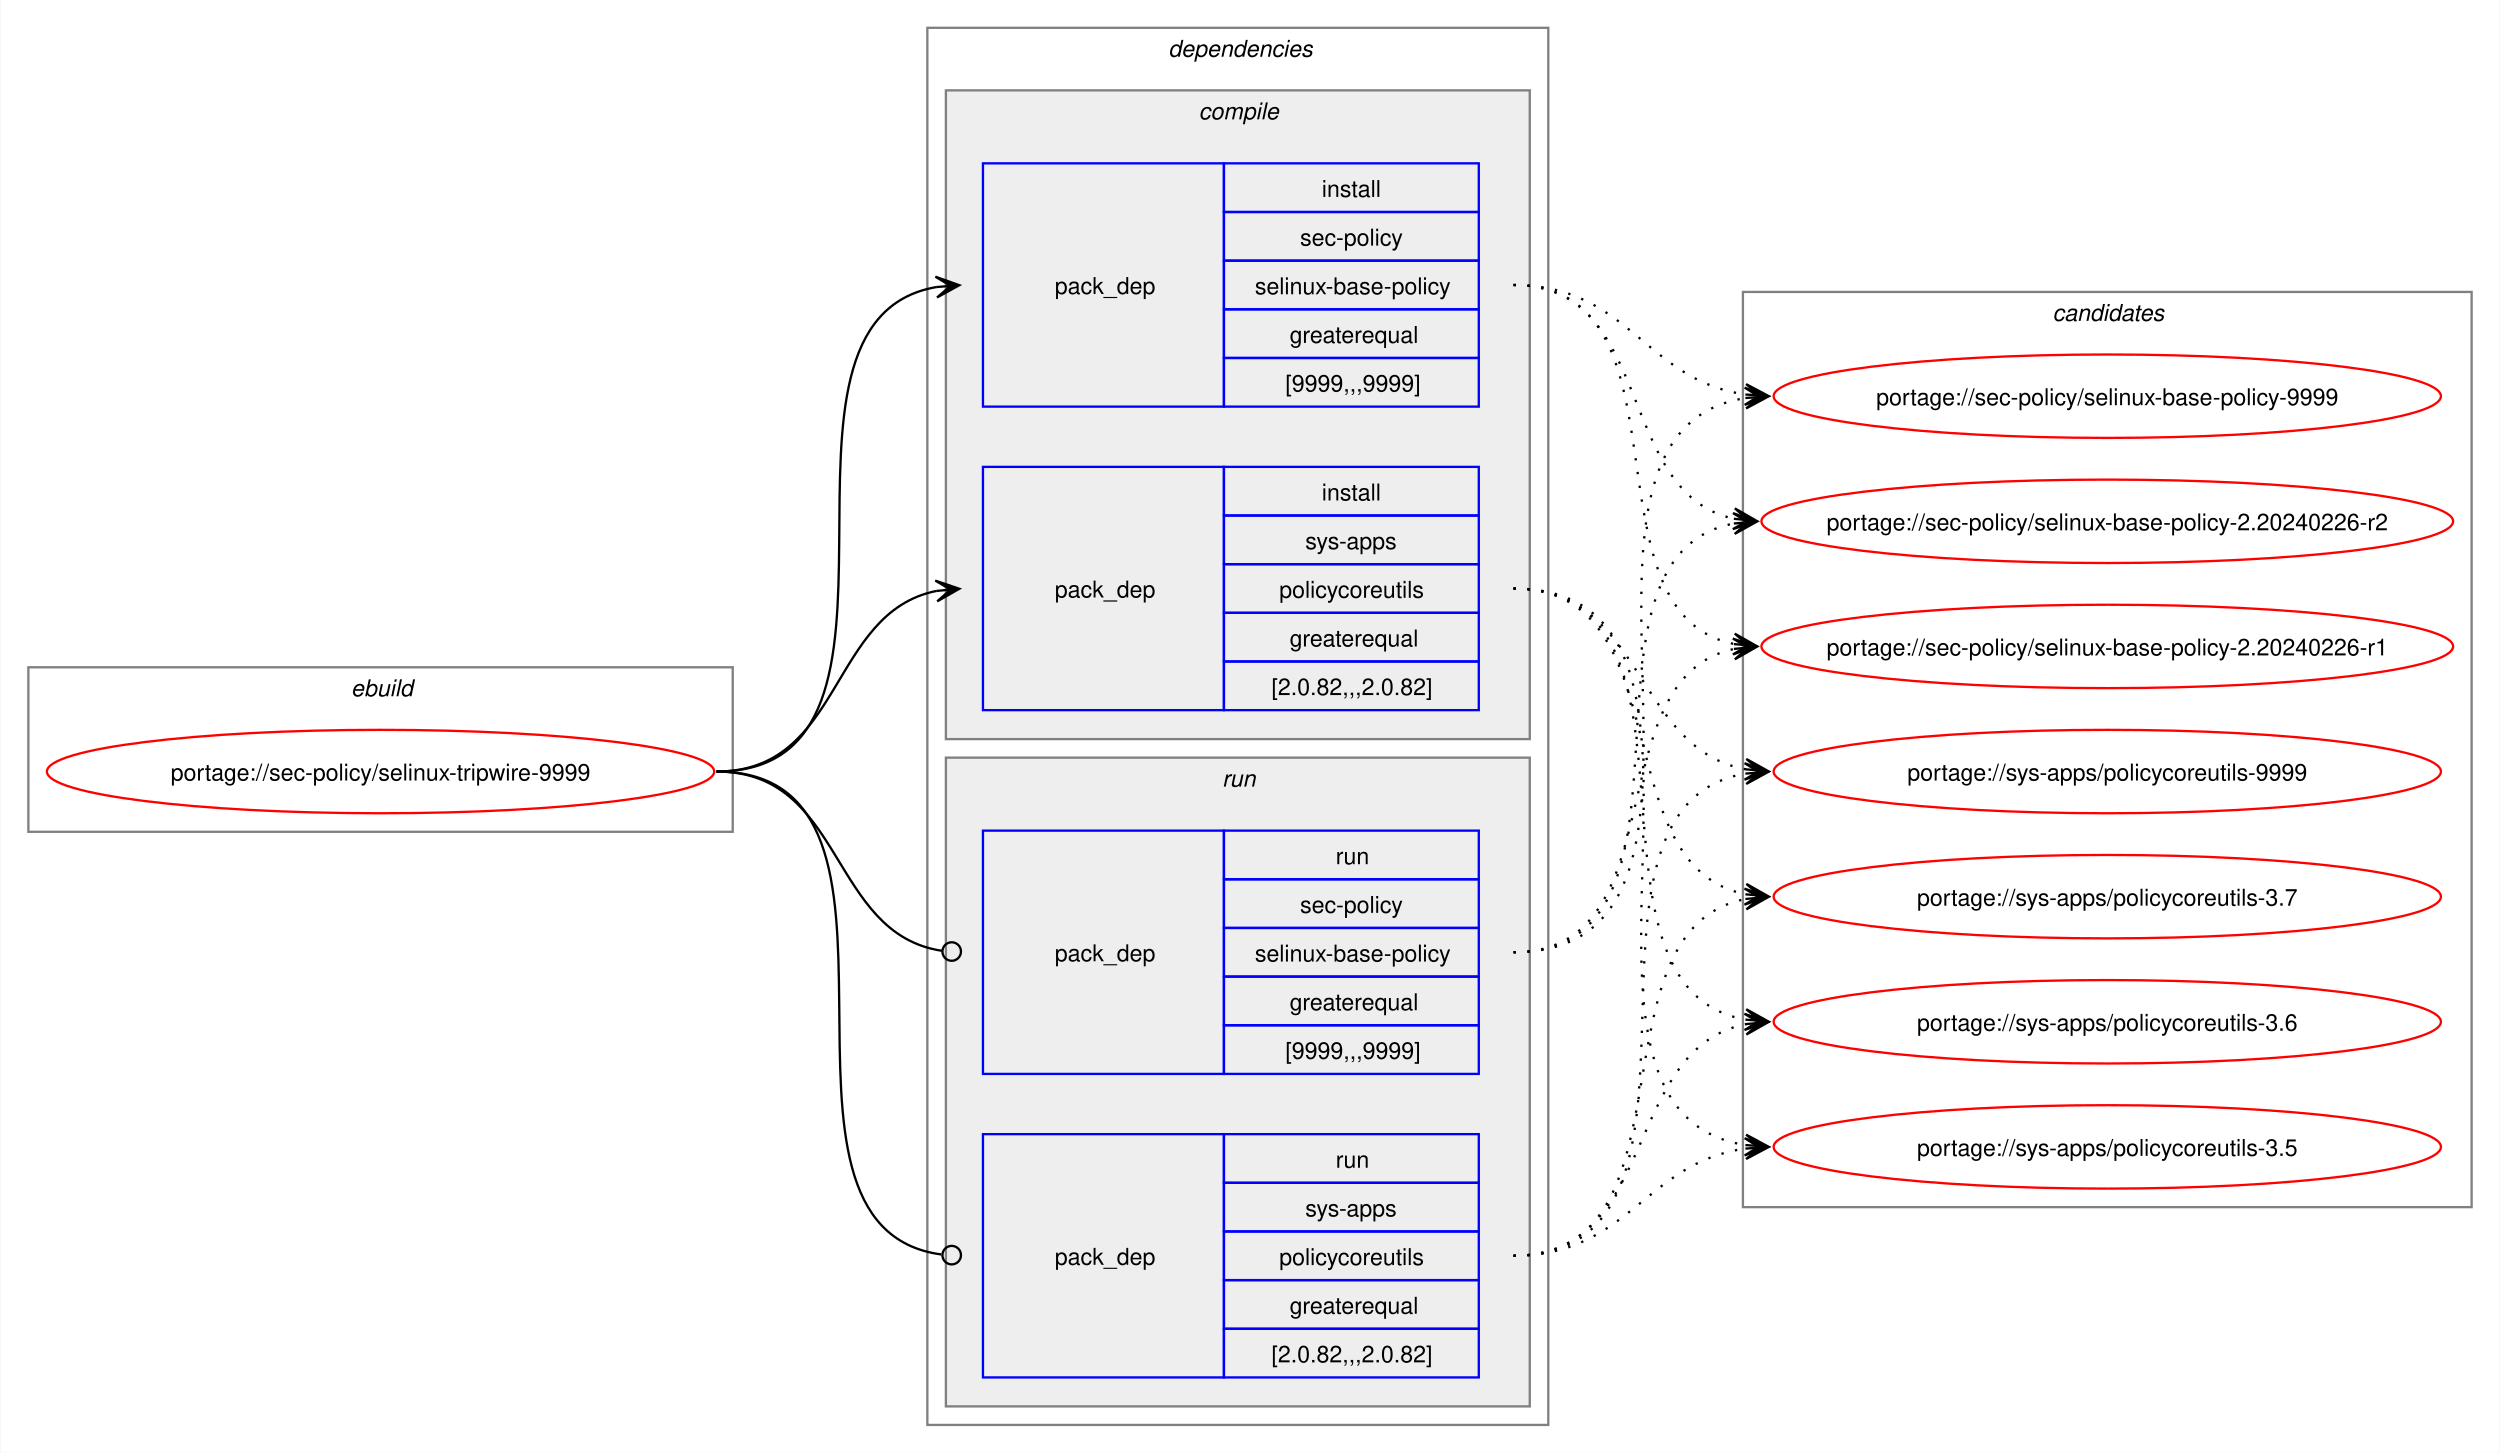
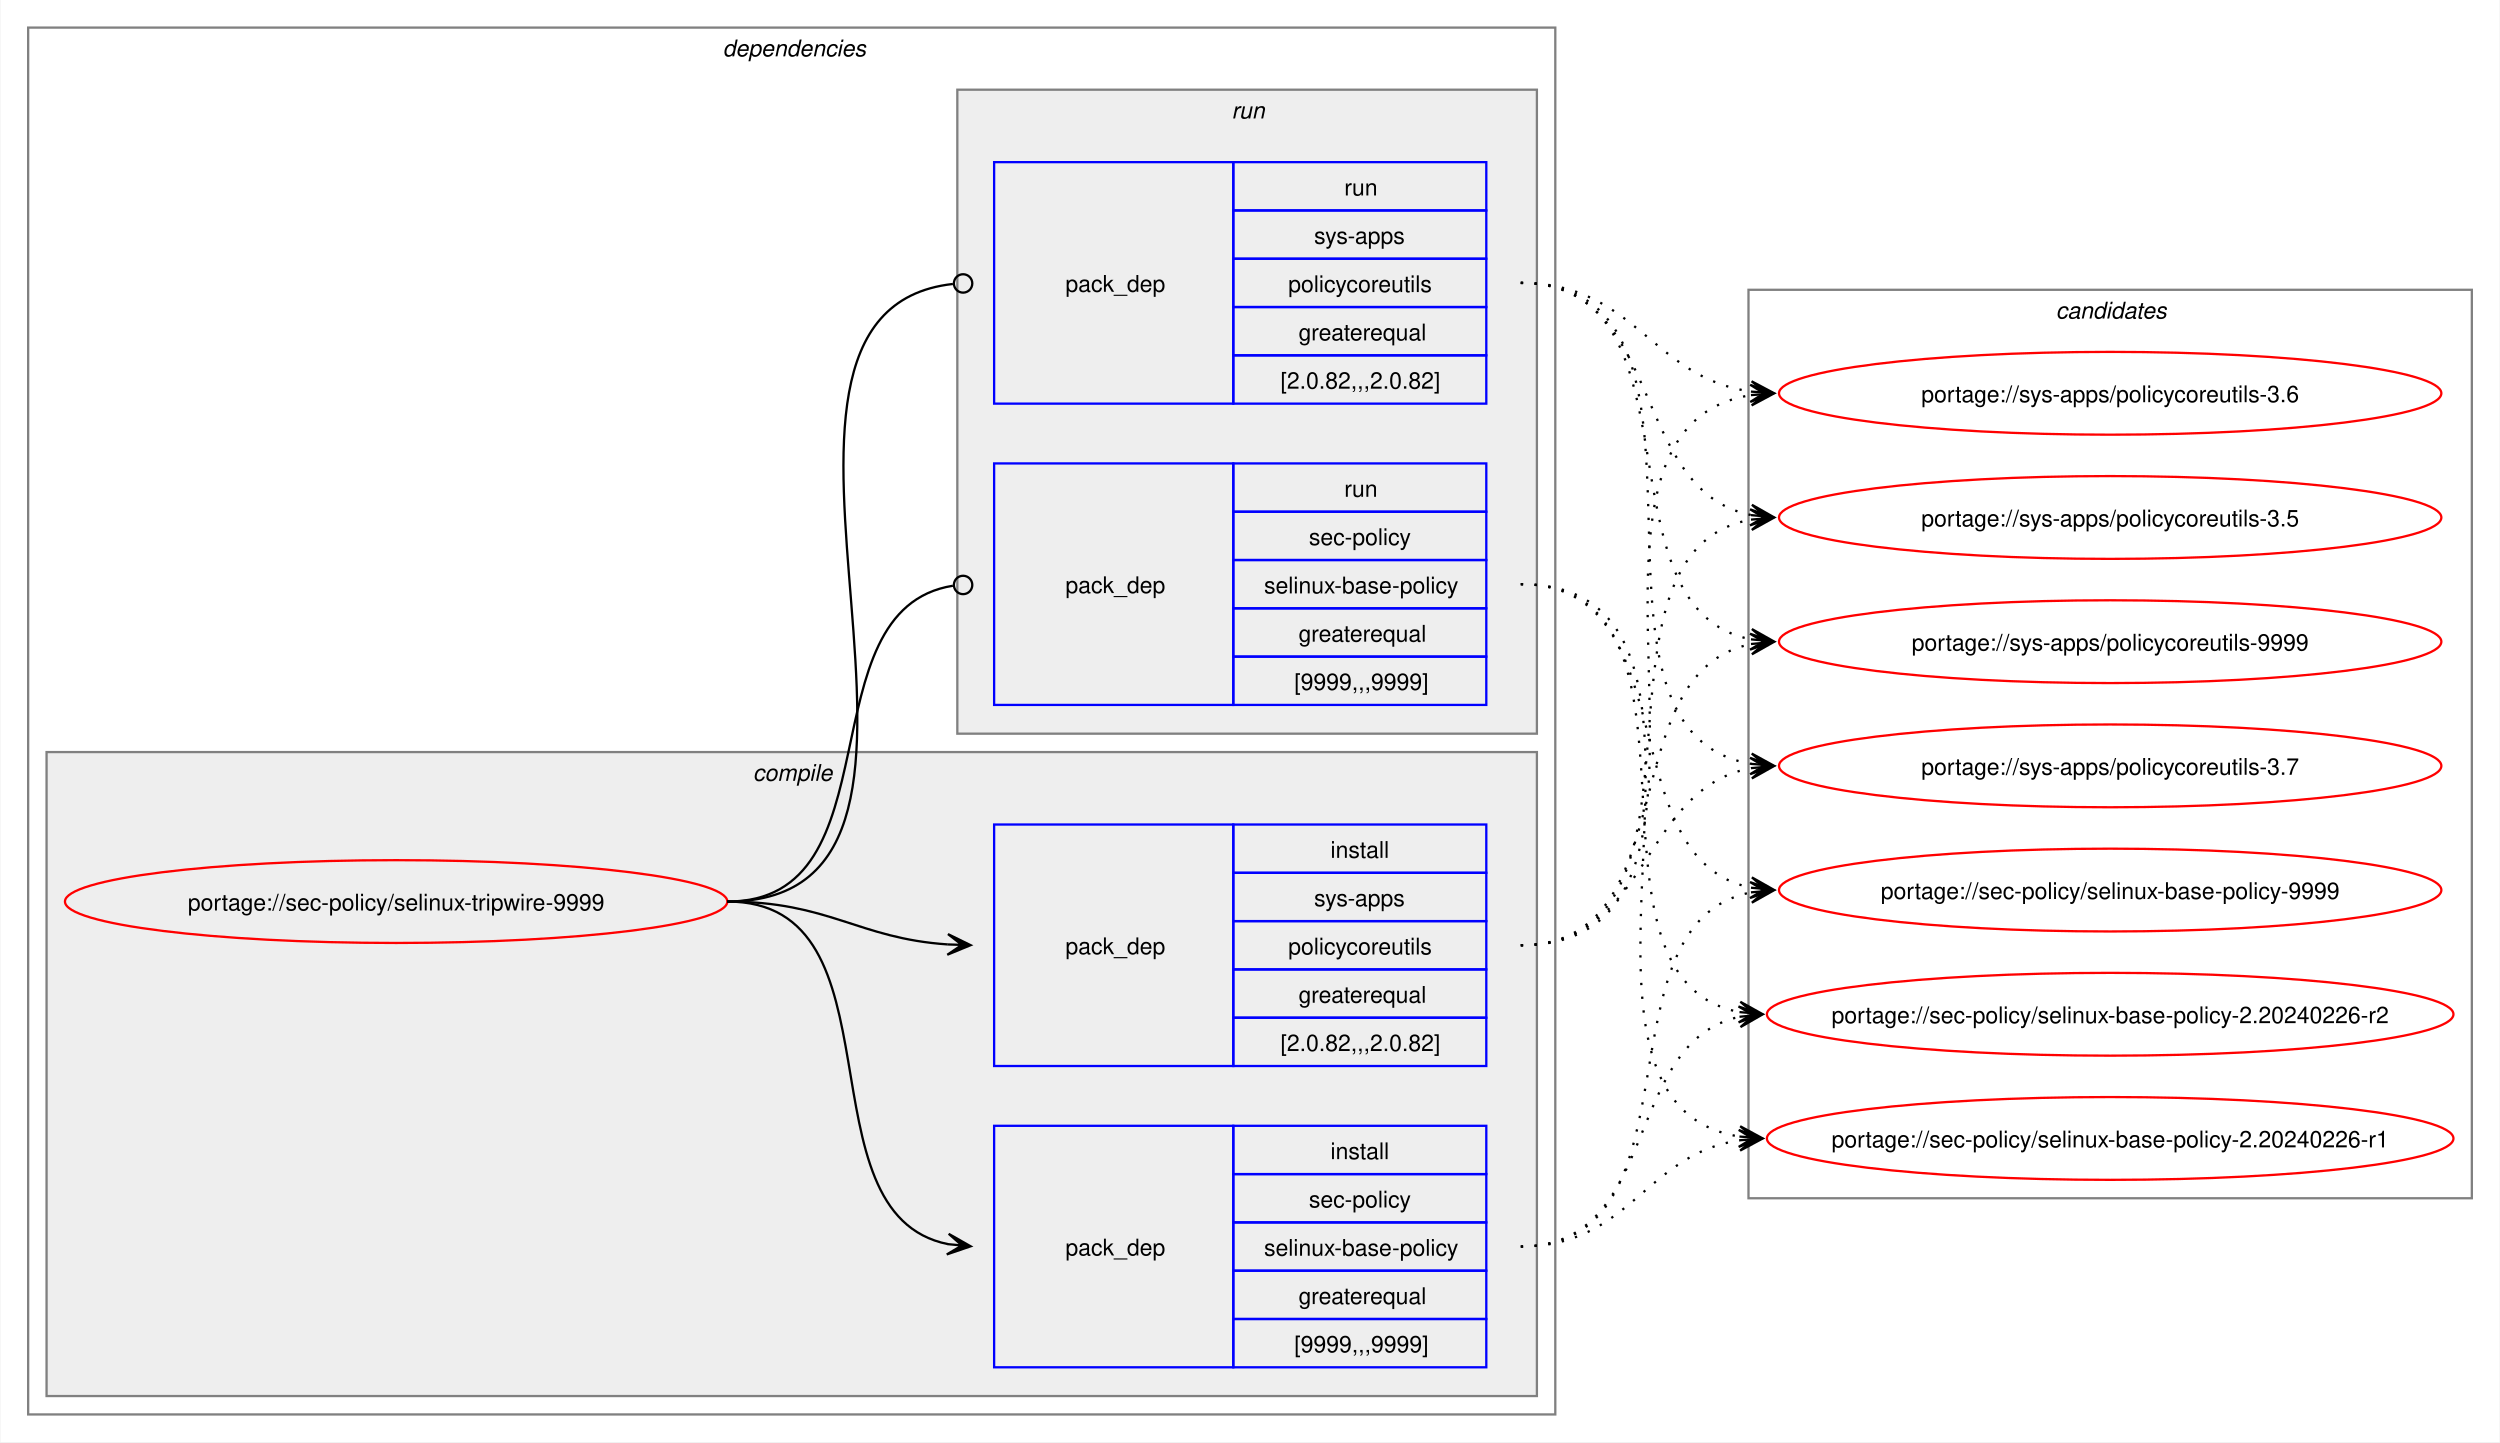
- <svg xmlns="http://www.w3.org/2000/svg" xmlns:xlink="http://www.w3.org/1999/xlink" width="1079pt" height="627pt" viewBox="0.00 0.00 1078.51 627.00">
+ <svg xmlns="http://www.w3.org/2000/svg" xmlns:xlink="http://www.w3.org/1999/xlink" width="1087pt" height="627pt" viewBox="0.00 0.00 1086.51 627.00">
  <g id="graph0" class="graph" transform="scale(1 1) rotate(0) translate(4 623)">
-     <polygon fill="white" stroke="none" points="-4,4 -4,-623 1074.51,-623 1074.51,4 -4,4" />
-     <g id="clust1" class="cluster">
-       <polygon fill="none" stroke="gray" points="8,-264 8,-335 312,-335 312,-264 8,-264" />
-       <text text-anchor="start" x="147.25" y="-322.5" font-family="Helvetica,sans-Serif" font-style="italic" font-size="10.00">ebuild</text>
-     </g>
+     <polygon fill="white" stroke="none" points="-4,4 -4,-623 1082.51,-623 1082.51,4 -4,4" />
    <g id="clust2" class="cluster">
-       <polygon fill="none" stroke="gray" points="396,-8 396,-611 664,-611 664,-8 396,-8" />
-       <text text-anchor="start" x="500" y="-598.5" font-family="Helvetica,sans-Serif" font-style="italic" font-size="10.00">dependencies</text>
+       <polygon fill="none" stroke="gray" points="8,-8 8,-611 672,-611 672,-8 8,-8" />
+       <text text-anchor="start" x="310" y="-598.5" font-family="Helvetica,sans-Serif" font-style="italic" font-size="10.00">dependencies</text>
    </g>
    <g id="clust3" class="cluster">
-       <polygon fill="#eeeeee" stroke="gray" points="404,-304 404,-584 656,-584 656,-304 404,-304" />
-       <text text-anchor="start" x="513.12" y="-571.5" font-family="Helvetica,sans-Serif" font-style="italic" font-size="10.00">compile</text>
+       <polygon fill="#eeeeee" stroke="gray" points="16,-16 16,-296 664,-296 664,-16 16,-16" />
+       <text text-anchor="start" x="323.12" y="-283.5" font-family="Helvetica,sans-Serif" font-style="italic" font-size="10.00">compile</text>
    </g>
    <g id="clust7" class="cluster">
-       <polygon fill="#eeeeee" stroke="gray" points="404,-16 404,-296 656,-296 656,-16 404,-16" />
-       <text text-anchor="start" x="523.25" y="-283.5" font-family="Helvetica,sans-Serif" font-style="italic" font-size="10.00">run</text>
+       <polygon fill="#eeeeee" stroke="gray" points="412,-304 412,-584 664,-584 664,-304 412,-304" />
+       <text text-anchor="start" x="531.25" y="-571.5" font-family="Helvetica,sans-Serif" font-style="italic" font-size="10.00">run</text>
    </g>
    <g id="clust10" class="cluster">
-       <polygon fill="none" stroke="gray" points="748,-102 748,-497 1062.51,-497 1062.51,-102 748,-102" />
-       <text text-anchor="start" x="881.63" y="-484.5" font-family="Helvetica,sans-Serif" font-style="italic" font-size="10.00">candidates</text>
+       <polygon fill="none" stroke="gray" points="756,-102 756,-497 1070.51,-497 1070.51,-102 756,-102" />
+       <text text-anchor="start" x="889.63" y="-484.5" font-family="Helvetica,sans-Serif" font-style="italic" font-size="10.00">candidates</text>
    </g>
    <g id="node1" class="node">
      <g id="a_node1">
        <a xlink:href="../sec-policy/selinux-tripwire-9999.svg" xlink:title="portage://sec-policy/selinux-tripwire-9999">
-           <ellipse fill="none" stroke="red" cx="160" cy="-290" rx="144" ry="18" />
-           <text text-anchor="middle" x="160" y="-286.12" font-family="Helvetica,sans-Serif" font-size="10.00">portage://sec-policy/selinux-tripwire-9999</text>
+           <ellipse fill="none" stroke="red" cx="168" cy="-231" rx="144" ry="18" />
+           <text text-anchor="middle" x="168" y="-227.12" font-family="Helvetica,sans-Serif" font-size="10.00">portage://sec-policy/selinux-tripwire-9999</text>
        </a>
      </g>
    </g>
    <g id="node2" class="node">
-       <polygon fill="none" stroke="blue" points="420,-447.5 420,-552.5 524,-552.5 524,-447.5 420,-447.5" />
-       <text text-anchor="start" x="451" y="-496.12" font-family="Helvetica,sans-Serif" font-size="10.00">pack_dep</text>
-       <polygon fill="none" stroke="blue" points="524,-531.5 524,-552.5 634,-552.5 634,-531.5 524,-531.5" />
-       <text text-anchor="start" x="566.25" y="-538" font-family="Helvetica,sans-Serif" font-size="10.00">install</text>
-       <polygon fill="none" stroke="blue" points="524,-510.5 524,-531.5 634,-531.5 634,-510.5 524,-510.5" />
-       <text text-anchor="start" x="556.87" y="-517" font-family="Helvetica,sans-Serif" font-size="10.00">sec-policy</text>
-       <polygon fill="none" stroke="blue" points="524,-489.5 524,-510.5 634,-510.5 634,-489.5 524,-489.5" />
-       <text text-anchor="start" x="537.37" y="-496" font-family="Helvetica,sans-Serif" font-size="10.00">selinux-base-policy</text>
-       <polygon fill="none" stroke="blue" points="524,-468.5 524,-489.5 634,-489.5 634,-468.5 524,-468.5" />
-       <text text-anchor="start" x="552.37" y="-475" font-family="Helvetica,sans-Serif" font-size="10.00">greaterequal</text>
-       <polygon fill="none" stroke="blue" points="524,-447.5 524,-468.5 634,-468.5 634,-447.5 524,-447.5" />
-       <text text-anchor="start" x="550.5" y="-454" font-family="Helvetica,sans-Serif" font-size="10.00">[9999,,,9999]</text>
+       <polygon fill="none" stroke="blue" points="428,-28.5 428,-133.5 532,-133.5 532,-28.5 428,-28.5" />
+       <text text-anchor="start" x="459" y="-77.12" font-family="Helvetica,sans-Serif" font-size="10.00">pack_dep</text>
+       <polygon fill="none" stroke="blue" points="532,-112.5 532,-133.5 642,-133.5 642,-112.5 532,-112.5" />
+       <text text-anchor="start" x="574.25" y="-119" font-family="Helvetica,sans-Serif" font-size="10.00">install</text>
+       <polygon fill="none" stroke="blue" points="532,-91.5 532,-112.5 642,-112.5 642,-91.5 532,-91.5" />
+       <text text-anchor="start" x="564.87" y="-98" font-family="Helvetica,sans-Serif" font-size="10.00">sec-policy</text>
+       <polygon fill="none" stroke="blue" points="532,-70.5 532,-91.5 642,-91.5 642,-70.5 532,-70.5" />
+       <text text-anchor="start" x="545.37" y="-77" font-family="Helvetica,sans-Serif" font-size="10.00">selinux-base-policy</text>
+       <polygon fill="none" stroke="blue" points="532,-49.5 532,-70.5 642,-70.5 642,-49.5 532,-49.5" />
+       <text text-anchor="start" x="560.37" y="-56" font-family="Helvetica,sans-Serif" font-size="10.00">greaterequal</text>
+       <polygon fill="none" stroke="blue" points="532,-28.5 532,-49.5 642,-49.5 642,-28.5 532,-28.5" />
+       <text text-anchor="start" x="558.5" y="-35" font-family="Helvetica,sans-Serif" font-size="10.00">[9999,,,9999]</text>
    </g>
    <g id="edge1" class="edge">
-       <path fill="none" stroke="black" d="M305,-290C405.57,-290 314,-484.31 399.94,-499.11" />
-       <polygon fill="black" stroke="black" points="409.79,-499.9 399.46,-503.59 406.02,-499.6 399.82,-499.1 399.82,-499.1 399.82,-499.1 406.02,-499.6 400.18,-494.61 409.79,-499.9" />
+       <path fill="none" stroke="black" d="M312,-231C389.89,-231 342.32,-95.29 407.96,-82.04" />
+       <polygon fill="black" stroke="black" points="417.79,-81.11 408.25,-86.53 414.02,-81.47 407.83,-82.05 407.83,-82.05 407.83,-82.05 414.02,-81.47 407.41,-77.57 417.79,-81.11" />
    </g>
    <g id="node3" class="node">
-       <polygon fill="none" stroke="blue" points="420,-316.5 420,-421.5 524,-421.5 524,-316.5 420,-316.5" />
-       <text text-anchor="start" x="451" y="-365.12" font-family="Helvetica,sans-Serif" font-size="10.00">pack_dep</text>
-       <polygon fill="none" stroke="blue" points="524,-400.5 524,-421.5 634,-421.5 634,-400.5 524,-400.5" />
-       <text text-anchor="start" x="566.25" y="-407" font-family="Helvetica,sans-Serif" font-size="10.00">install</text>
-       <polygon fill="none" stroke="blue" points="524,-379.5 524,-400.5 634,-400.5 634,-379.5 524,-379.5" />
-       <text text-anchor="start" x="559.12" y="-386" font-family="Helvetica,sans-Serif" font-size="10.00">sys-apps</text>
-       <polygon fill="none" stroke="blue" points="524,-358.5 524,-379.5 634,-379.5 634,-358.5 524,-358.5" />
-       <text text-anchor="start" x="547.87" y="-365" font-family="Helvetica,sans-Serif" font-size="10.00">policycoreutils</text>
-       <polygon fill="none" stroke="blue" points="524,-337.5 524,-358.5 634,-358.5 634,-337.5 524,-337.5" />
-       <text text-anchor="start" x="552.37" y="-344" font-family="Helvetica,sans-Serif" font-size="10.00">greaterequal</text>
-       <polygon fill="none" stroke="blue" points="524,-316.5 524,-337.5 634,-337.5 634,-316.5 524,-316.5" />
-       <text text-anchor="start" x="544.5" y="-323" font-family="Helvetica,sans-Serif" font-size="10.00">[2.0.82,,,2.0.82]</text>
+       <polygon fill="none" stroke="blue" points="428,-159.5 428,-264.5 532,-264.5 532,-159.5 428,-159.5" />
+       <text text-anchor="start" x="459" y="-208.12" font-family="Helvetica,sans-Serif" font-size="10.00">pack_dep</text>
+       <polygon fill="none" stroke="blue" points="532,-243.5 532,-264.5 642,-264.5 642,-243.5 532,-243.5" />
+       <text text-anchor="start" x="574.25" y="-250" font-family="Helvetica,sans-Serif" font-size="10.00">install</text>
+       <polygon fill="none" stroke="blue" points="532,-222.5 532,-243.5 642,-243.5 642,-222.5 532,-222.5" />
+       <text text-anchor="start" x="567.12" y="-229" font-family="Helvetica,sans-Serif" font-size="10.00">sys-apps</text>
+       <polygon fill="none" stroke="blue" points="532,-201.5 532,-222.5 642,-222.5 642,-201.5 532,-201.5" />
+       <text text-anchor="start" x="555.87" y="-208" font-family="Helvetica,sans-Serif" font-size="10.00">policycoreutils</text>
+       <polygon fill="none" stroke="blue" points="532,-180.5 532,-201.5 642,-201.5 642,-180.5 532,-180.5" />
+       <text text-anchor="start" x="560.37" y="-187" font-family="Helvetica,sans-Serif" font-size="10.00">greaterequal</text>
+       <polygon fill="none" stroke="blue" points="532,-159.5 532,-180.5 642,-180.5 642,-159.5 532,-159.5" />
+       <text text-anchor="start" x="552.5" y="-166" font-family="Helvetica,sans-Serif" font-size="10.00">[2.0.82,,,2.0.82]</text>
    </g>
    <g id="edge2" class="edge">
-       <path fill="none" stroke="black" d="M305,-290C359.74,-290 353.49,-358.57 399.89,-367.94" />
-       <polygon fill="black" stroke="black" points="409.79,-368.88 399.41,-372.42 406.02,-368.53 399.83,-367.94 399.83,-367.94 399.83,-367.94 406.02,-368.53 400.26,-363.46 409.79,-368.88" />
+       <path fill="none" stroke="black" d="M312,-231C356.34,-231 368.74,-214.99 407.84,-212.36" />
+       <polygon fill="black" stroke="black" points="417.78,-212.04 407.93,-216.86 414,-212.16 407.79,-212.36 407.79,-212.36 407.79,-212.36 414,-212.16 407.64,-207.87 417.78,-212.04" />
    </g>
    <g id="node4" class="node">
-       <polygon fill="none" stroke="blue" points="420,-159.5 420,-264.5 524,-264.5 524,-159.5 420,-159.5" />
-       <text text-anchor="start" x="451" y="-208.12" font-family="Helvetica,sans-Serif" font-size="10.00">pack_dep</text>
-       <polygon fill="none" stroke="blue" points="524,-243.5 524,-264.5 634,-264.5 634,-243.5 524,-243.5" />
-       <text text-anchor="start" x="572.25" y="-250" font-family="Helvetica,sans-Serif" font-size="10.00">run</text>
-       <polygon fill="none" stroke="blue" points="524,-222.5 524,-243.5 634,-243.5 634,-222.5 524,-222.5" />
-       <text text-anchor="start" x="556.87" y="-229" font-family="Helvetica,sans-Serif" font-size="10.00">sec-policy</text>
-       <polygon fill="none" stroke="blue" points="524,-201.5 524,-222.5 634,-222.5 634,-201.5 524,-201.5" />
-       <text text-anchor="start" x="537.37" y="-208" font-family="Helvetica,sans-Serif" font-size="10.00">selinux-base-policy</text>
-       <polygon fill="none" stroke="blue" points="524,-180.5 524,-201.5 634,-201.5 634,-180.5 524,-180.5" />
-       <text text-anchor="start" x="552.37" y="-187" font-family="Helvetica,sans-Serif" font-size="10.00">greaterequal</text>
-       <polygon fill="none" stroke="blue" points="524,-159.5 524,-180.5 634,-180.5 634,-159.5 524,-159.5" />
-       <text text-anchor="start" x="550.5" y="-166" font-family="Helvetica,sans-Serif" font-size="10.00">[9999,,,9999]</text>
+       <polygon fill="none" stroke="blue" points="428,-316.5 428,-421.5 532,-421.5 532,-316.5 428,-316.5" />
+       <text text-anchor="start" x="459" y="-365.12" font-family="Helvetica,sans-Serif" font-size="10.00">pack_dep</text>
+       <polygon fill="none" stroke="blue" points="532,-400.5 532,-421.5 642,-421.5 642,-400.5 532,-400.5" />
+       <text text-anchor="start" x="580.25" y="-407" font-family="Helvetica,sans-Serif" font-size="10.00">run</text>
+       <polygon fill="none" stroke="blue" points="532,-379.5 532,-400.5 642,-400.5 642,-379.5 532,-379.5" />
+       <text text-anchor="start" x="564.87" y="-386" font-family="Helvetica,sans-Serif" font-size="10.00">sec-policy</text>
+       <polygon fill="none" stroke="blue" points="532,-358.5 532,-379.5 642,-379.5 642,-358.5 532,-358.5" />
+       <text text-anchor="start" x="545.37" y="-365" font-family="Helvetica,sans-Serif" font-size="10.00">selinux-base-policy</text>
+       <polygon fill="none" stroke="blue" points="532,-337.5 532,-358.5 642,-358.5 642,-337.5 532,-337.5" />
+       <text text-anchor="start" x="560.37" y="-344" font-family="Helvetica,sans-Serif" font-size="10.00">greaterequal</text>
+       <polygon fill="none" stroke="blue" points="532,-316.5 532,-337.5 642,-337.5 642,-316.5 532,-316.5" />
+       <text text-anchor="start" x="558.5" y="-323" font-family="Helvetica,sans-Serif" font-size="10.00">[9999,,,9999]</text>
    </g>
    <g id="edge3" class="edge">
-       <path fill="none" stroke="black" d="M305,-290C360.41,-290 353.47,-220.01 402.31,-212.63" />
-       <ellipse fill="none" stroke="black" cx="406.51" cy="-212.32" rx="4" ry="4" />
+       <path fill="none" stroke="black" d="M312,-231C386.43,-231 345.13,-357.91 410.07,-368.32" />
+       <ellipse fill="none" stroke="black" cx="414.51" cy="-368.66" rx="4" ry="4" />
    </g>
    <g id="node5" class="node">
-       <polygon fill="none" stroke="blue" points="420,-28.5 420,-133.5 524,-133.5 524,-28.5 420,-28.5" />
-       <text text-anchor="start" x="451" y="-77.12" font-family="Helvetica,sans-Serif" font-size="10.00">pack_dep</text>
-       <polygon fill="none" stroke="blue" points="524,-112.5 524,-133.5 634,-133.5 634,-112.5 524,-112.5" />
-       <text text-anchor="start" x="572.25" y="-119" font-family="Helvetica,sans-Serif" font-size="10.00">run</text>
-       <polygon fill="none" stroke="blue" points="524,-91.5 524,-112.5 634,-112.5 634,-91.5 524,-91.5" />
-       <text text-anchor="start" x="559.12" y="-98" font-family="Helvetica,sans-Serif" font-size="10.00">sys-apps</text>
-       <polygon fill="none" stroke="blue" points="524,-70.5 524,-91.5 634,-91.5 634,-70.5 524,-70.5" />
-       <text text-anchor="start" x="547.87" y="-77" font-family="Helvetica,sans-Serif" font-size="10.00">policycoreutils</text>
-       <polygon fill="none" stroke="blue" points="524,-49.5 524,-70.5 634,-70.5 634,-49.5 524,-49.5" />
-       <text text-anchor="start" x="552.37" y="-56" font-family="Helvetica,sans-Serif" font-size="10.00">greaterequal</text>
-       <polygon fill="none" stroke="blue" points="524,-28.5 524,-49.5 634,-49.5 634,-28.5 524,-28.5" />
-       <text text-anchor="start" x="544.5" y="-35" font-family="Helvetica,sans-Serif" font-size="10.00">[2.0.82,,,2.0.82]</text>
+       <polygon fill="none" stroke="blue" points="428,-447.5 428,-552.5 532,-552.5 532,-447.5 428,-447.5" />
+       <text text-anchor="start" x="459" y="-496.12" font-family="Helvetica,sans-Serif" font-size="10.00">pack_dep</text>
+       <polygon fill="none" stroke="blue" points="532,-531.5 532,-552.5 642,-552.5 642,-531.5 532,-531.5" />
+       <text text-anchor="start" x="580.25" y="-538" font-family="Helvetica,sans-Serif" font-size="10.00">run</text>
+       <polygon fill="none" stroke="blue" points="532,-510.5 532,-531.5 642,-531.5 642,-510.5 532,-510.5" />
+       <text text-anchor="start" x="567.12" y="-517" font-family="Helvetica,sans-Serif" font-size="10.00">sys-apps</text>
+       <polygon fill="none" stroke="blue" points="532,-489.5 532,-510.5 642,-510.5 642,-489.5 532,-489.5" />
+       <text text-anchor="start" x="555.87" y="-496" font-family="Helvetica,sans-Serif" font-size="10.00">policycoreutils</text>
+       <polygon fill="none" stroke="blue" points="532,-468.5 532,-489.5 642,-489.5 642,-468.5 532,-468.5" />
+       <text text-anchor="start" x="560.37" y="-475" font-family="Helvetica,sans-Serif" font-size="10.00">greaterequal</text>
+       <polygon fill="none" stroke="blue" points="532,-447.5 532,-468.5 642,-468.5 642,-447.5 532,-447.5" />
+       <text text-anchor="start" x="552.5" y="-454" font-family="Helvetica,sans-Serif" font-size="10.00">[2.0.82,,,2.0.82]</text>
    </g>
    <g id="edge4" class="edge">
-       <path fill="none" stroke="black" d="M305,-290C406,-290 312.85,-93.46 402.1,-81.56" />
-       <ellipse fill="none" stroke="black" cx="406.51" cy="-81.28" rx="4" ry="4" />
+       <path fill="none" stroke="black" d="M312,-231C437.53,-231 297.51,-487.03 410.07,-499.53" />
+       <ellipse fill="none" stroke="black" cx="414.51" cy="-499.76" rx="4" ry="4" />
    </g>
    <g id="node6" class="node">
      <g id="a_node6">
        <a xlink:href="../sec-policy/selinux-base-policy-9999.svg" xlink:title="portage://sec-policy/selinux-base-policy-9999">
-           <ellipse fill="none" stroke="red" cx="905.26" cy="-452" rx="144" ry="18" />
-           <text text-anchor="middle" x="905.26" y="-448.12" font-family="Helvetica,sans-Serif" font-size="10.00">portage://sec-policy/selinux-base-policy-9999</text>
+           <ellipse fill="none" stroke="red" cx="913.26" cy="-236" rx="144" ry="18" />
+           <text text-anchor="middle" x="913.26" y="-232.12" font-family="Helvetica,sans-Serif" font-size="10.00">portage://sec-policy/selinux-base-policy-9999</text>
        </a>
      </g>
    </g>
    <g id="edge5" class="edge">
-       <path fill="none" stroke="black" stroke-dasharray="1,5" d="M649,-500C698.96,-500 705.63,-458.69 749.33,-452.72" />
-       <polygon fill="black" stroke="black" points="759.04,-452.08 749.36,-457.22 755.27,-452.33 749.06,-452.73 749.06,-452.73 749.06,-452.73 755.27,-452.33 748.77,-448.24 759.04,-452.08" />
+       <path fill="none" stroke="black" stroke-dasharray="1,5" d="M657,-81C737.82,-81 688.61,-221.81 757.24,-235.01" />
+       <polygon fill="black" stroke="black" points="767.04,-235.89 756.68,-239.48 763.28,-235.55 757.08,-235 757.08,-235 757.08,-235 763.28,-235.55 757.48,-230.51 767.04,-235.89" />
    </g>
    <g id="node7" class="node">
      <g id="a_node7">
        <a xlink:href="../sec-policy/selinux-base-policy-2.20240226-r2.svg" xlink:title="portage://sec-policy/selinux-base-policy-2.20240226-r2">
-           <ellipse fill="none" stroke="red" cx="905.26" cy="-398" rx="149.26" ry="18" />
-           <text text-anchor="middle" x="905.26" y="-394.12" font-family="Helvetica,sans-Serif" font-size="10.00">portage://sec-policy/selinux-base-policy-2.20240226-r2</text>
+           <ellipse fill="none" stroke="red" cx="913.26" cy="-182" rx="149.26" ry="18" />
+           <text text-anchor="middle" x="913.26" y="-178.12" font-family="Helvetica,sans-Serif" font-size="10.00">portage://sec-policy/selinux-base-policy-2.20240226-r2</text>
        </a>
      </g>
    </g>
    <g id="edge6" class="edge">
-       <path fill="none" stroke="black" stroke-dasharray="1,5" d="M649,-500C710.5,-500 692.45,-409.98 744.32,-399.08" />
-       <polygon fill="black" stroke="black" points="754.04,-398.12 744.53,-403.58 750.28,-398.49 744.09,-399.1 744.09,-399.1 744.09,-399.1 750.28,-398.49 743.65,-394.62 754.04,-398.12" />
+       <path fill="none" stroke="black" stroke-dasharray="1,5" d="M657,-81C718.21,-81 700.69,-170.14 752.36,-180.93" />
+       <polygon fill="black" stroke="black" points="762.04,-181.88 751.65,-185.39 758.28,-181.51 752.09,-180.91 752.09,-180.91 752.09,-180.91 758.28,-181.51 752.53,-176.43 762.04,-181.88" />
    </g>
    <g id="node8" class="node">
      <g id="a_node8">
        <a xlink:href="../sec-policy/selinux-base-policy-2.20240226-r1.svg" xlink:title="portage://sec-policy/selinux-base-policy-2.20240226-r1">
-           <ellipse fill="none" stroke="red" cx="905.26" cy="-344" rx="149.26" ry="18" />
-           <text text-anchor="middle" x="905.26" y="-340.12" font-family="Helvetica,sans-Serif" font-size="10.00">portage://sec-policy/selinux-base-policy-2.20240226-r1</text>
+           <ellipse fill="none" stroke="red" cx="913.26" cy="-128" rx="149.26" ry="18" />
+           <text text-anchor="middle" x="913.26" y="-124.12" font-family="Helvetica,sans-Serif" font-size="10.00">portage://sec-policy/selinux-base-policy-2.20240226-r1</text>
        </a>
      </g>
    </g>
    <g id="edge7" class="edge">
-       <path fill="none" stroke="black" stroke-dasharray="1,5" d="M649,-500C728.96,-500 676.82,-358.28 744.39,-345" />
-       <polygon fill="black" stroke="black" points="754.04,-344.11 744.49,-349.51 750.28,-344.46 744.08,-345.02 744.08,-345.02 744.08,-345.02 750.28,-344.46 743.67,-340.54 754.04,-344.11" />
+       <path fill="none" stroke="black" stroke-dasharray="1,5" d="M657,-81C704.7,-81 710.88,-121.11 752.26,-127.22" />
+       <polygon fill="black" stroke="black" points="762.04,-127.91 751.75,-131.7 758.27,-127.65 752.06,-127.21 752.06,-127.21 752.06,-127.21 758.27,-127.65 752.38,-122.72 762.04,-127.91" />
    </g>
    <g id="node9" class="node">
      <g id="a_node9">
        <a xlink:href="../sys-apps/policycoreutils-9999.svg" xlink:title="portage://sys-apps/policycoreutils-9999">
-           <ellipse fill="none" stroke="red" cx="905.26" cy="-290" rx="144" ry="18" />
-           <text text-anchor="middle" x="905.26" y="-286.12" font-family="Helvetica,sans-Serif" font-size="10.00">portage://sys-apps/policycoreutils-9999</text>
+           <ellipse fill="none" stroke="red" cx="913.26" cy="-344" rx="144" ry="18" />
+           <text text-anchor="middle" x="913.26" y="-340.12" font-family="Helvetica,sans-Serif" font-size="10.00">portage://sys-apps/policycoreutils-9999</text>
        </a>
      </g>
    </g>
    <g id="edge8" class="edge">
-       <path fill="none" stroke="black" stroke-dasharray="1,5" d="M649,-369C705.74,-369 700.61,-299.86 749.37,-290.94" />
-       <polygon fill="black" stroke="black" points="759.04,-290.11 749.47,-295.45 755.27,-290.43 749.08,-290.97 749.08,-290.97 749.08,-290.97 755.27,-290.43 748.69,-286.48 759.04,-290.11" />
+       <path fill="none" stroke="black" stroke-dasharray="1,5" d="M657,-212C729.83,-212 695.51,-330.93 757.46,-343.01" />
+       <polygon fill="black" stroke="black" points="767.04,-343.89 756.67,-347.46 763.28,-343.55 757.08,-342.98 757.08,-342.98 757.08,-342.98 763.28,-343.55 757.49,-338.5 767.04,-343.89" />
    </g>
    <g id="node10" class="node">
      <g id="a_node10">
        <a xlink:href="../sys-apps/policycoreutils-3.7.svg" xlink:title="portage://sys-apps/policycoreutils-3.7">
-           <ellipse fill="none" stroke="red" cx="905.26" cy="-236" rx="144" ry="18" />
-           <text text-anchor="middle" x="905.26" y="-232.12" font-family="Helvetica,sans-Serif" font-size="10.00">portage://sys-apps/policycoreutils-3.7</text>
+           <ellipse fill="none" stroke="red" cx="913.26" cy="-290" rx="144" ry="18" />
+           <text text-anchor="middle" x="913.26" y="-286.12" font-family="Helvetica,sans-Serif" font-size="10.00">portage://sys-apps/policycoreutils-3.7</text>
        </a>
      </g>
    </g>
    <g id="edge9" class="edge">
-       <path fill="none" stroke="black" stroke-dasharray="1,5" d="M649,-369C722.15,-369 687.24,-249.16 749.41,-236.99" />
-       <polygon fill="black" stroke="black" points="759.04,-236.11 749.49,-241.51 755.28,-236.46 749.08,-237.02 749.08,-237.02 749.08,-237.02 755.28,-236.46 748.67,-232.54 759.04,-236.11" />
+       <path fill="none" stroke="black" stroke-dasharray="1,5" d="M657,-212C713.38,-212 708.82,-279.98 757.11,-289.01" />
+       <polygon fill="black" stroke="black" points="767.04,-289.89 756.68,-293.49 763.27,-289.56 757.08,-289.01 757.08,-289.01 757.08,-289.01 763.27,-289.56 757.48,-284.53 767.04,-289.89" />
    </g>
    <g id="node11" class="node">
      <g id="a_node11">
        <a xlink:href="../sys-apps/policycoreutils-3.6.svg" xlink:title="portage://sys-apps/policycoreutils-3.6">
-           <ellipse fill="none" stroke="red" cx="905.26" cy="-182" rx="144" ry="18" />
-           <text text-anchor="middle" x="905.26" y="-178.12" font-family="Helvetica,sans-Serif" font-size="10.00">portage://sys-apps/policycoreutils-3.6</text>
+           <ellipse fill="none" stroke="red" cx="913.26" cy="-452" rx="144" ry="18" />
+           <text text-anchor="middle" x="913.26" y="-448.12" font-family="Helvetica,sans-Serif" font-size="10.00">portage://sys-apps/policycoreutils-3.6</text>
        </a>
      </g>
    </g>
    <g id="edge10" class="edge">
-       <path fill="none" stroke="black" stroke-dasharray="1,5" d="M649,-369C741.74,-369 669.99,-197.03 749.23,-182.92" />
-       <polygon fill="black" stroke="black" points="759.04,-182.1 749.45,-187.42 755.27,-182.42 749.08,-182.93 749.08,-182.93 749.08,-182.93 755.27,-182.42 748.7,-178.45 759.04,-182.1" />
+       <path fill="none" stroke="black" stroke-dasharray="1,5" d="M657,-212C770.67,-212 658.65,-436.33 757.33,-451.22" />
+       <polygon fill="black" stroke="black" points="767.04,-451.91 756.75,-455.69 763.27,-451.65 757.07,-451.21 757.07,-451.21 757.07,-451.21 763.27,-451.65 757.38,-446.72 767.04,-451.91" />
    </g>
    <g id="node12" class="node">
      <g id="a_node12">
        <a xlink:href="../sys-apps/policycoreutils-3.5.svg" xlink:title="portage://sys-apps/policycoreutils-3.5">
-           <ellipse fill="none" stroke="red" cx="905.26" cy="-128" rx="144" ry="18" />
-           <text text-anchor="middle" x="905.26" y="-124.12" font-family="Helvetica,sans-Serif" font-size="10.00">portage://sys-apps/policycoreutils-3.5</text>
+           <ellipse fill="none" stroke="red" cx="913.26" cy="-398" rx="144" ry="18" />
+           <text text-anchor="middle" x="913.26" y="-394.12" font-family="Helvetica,sans-Serif" font-size="10.00">portage://sys-apps/policycoreutils-3.5</text>
        </a>
      </g>
    </g>
    <g id="edge11" class="edge">
-       <path fill="none" stroke="black" stroke-dasharray="1,5" d="M649,-369C763.06,-369 650.29,-143.74 749.29,-128.78" />
-       <polygon fill="black" stroke="black" points="759.04,-128.09 749.38,-133.28 755.27,-128.35 749.07,-128.8 749.07,-128.8 749.07,-128.8 755.27,-128.35 748.75,-124.31 759.04,-128.09" />
+       <path fill="none" stroke="black" stroke-dasharray="1,5" d="M657,-212C749.38,-212 678.31,-383.06 757.28,-397.09" />
+       <polygon fill="black" stroke="black" points="767.04,-397.9 756.7,-401.55 763.27,-397.59 757.08,-397.07 757.08,-397.07 757.08,-397.07 763.27,-397.59 757.45,-392.59 767.04,-397.9" />
    </g>
    <g id="edge12" class="edge">
-       <path fill="none" stroke="black" stroke-dasharray="1,5" d="M649,-212C762.67,-212 650.65,-436.33 749.33,-451.22" />
-       <polygon fill="black" stroke="black" points="759.04,-451.91 748.75,-455.69 755.27,-451.65 749.07,-451.21 749.07,-451.21 749.07,-451.21 755.27,-451.65 749.38,-446.72 759.04,-451.91" />
+       <path fill="none" stroke="black" stroke-dasharray="1,5" d="M657,-369C730.15,-369 695.24,-249.16 757.41,-236.99" />
+       <polygon fill="black" stroke="black" points="767.04,-236.11 757.49,-241.51 763.28,-236.46 757.08,-237.02 757.08,-237.02 757.08,-237.02 763.28,-236.46 756.67,-232.54 767.04,-236.11" />
    </g>
    <g id="edge13" class="edge">
-       <path fill="none" stroke="black" stroke-dasharray="1,5" d="M649,-212C740.3,-212 666.65,-383.06 744.42,-397.09" />
-       <polygon fill="black" stroke="black" points="754.04,-397.9 743.7,-401.54 750.27,-397.58 744.08,-397.06 744.08,-397.06 744.08,-397.06 750.27,-397.58 744.45,-392.57 754.04,-397.9" />
+       <path fill="none" stroke="black" stroke-dasharray="1,5" d="M657,-369C748.67,-369 674.33,-197.03 752.38,-182.92" />
+       <polygon fill="black" stroke="black" points="762.04,-182.1 752.46,-187.43 758.27,-182.42 752.08,-182.94 752.08,-182.94 752.08,-182.94 758.27,-182.42 751.7,-178.46 762.04,-182.1" />
    </g>
    <g id="edge14" class="edge">
-       <path fill="none" stroke="black" stroke-dasharray="1,5" d="M649,-212C720.34,-212 684.29,-330.45 744.3,-342.94" />
-       <polygon fill="black" stroke="black" points="754.04,-343.88 743.65,-347.4 750.28,-343.52 744.09,-342.92 744.09,-342.92 744.09,-342.92 750.28,-343.52 744.52,-338.44 754.04,-343.88" />
+       <path fill="none" stroke="black" stroke-dasharray="1,5" d="M657,-369C770.06,-369 654.65,-144.19 752.09,-128.83" />
+       <polygon fill="black" stroke="black" points="762.04,-128.09 752.4,-133.31 758.27,-128.37 752.07,-128.83 752.07,-128.83 752.07,-128.83 758.27,-128.37 751.74,-124.34 762.04,-128.09" />
    </g>
    <g id="edge15" class="edge">
-       <path fill="none" stroke="black" stroke-dasharray="1,5" d="M649,-81C750.22,-81 662.29,-274.38 749.1,-289.11" />
-       <polygon fill="black" stroke="black" points="759.04,-289.9 748.72,-293.6 755.27,-289.6 749.07,-289.11 749.07,-289.11 749.07,-289.11 755.27,-289.6 749.43,-284.63 759.04,-289.9" />
+       <path fill="none" stroke="black" stroke-dasharray="1,5" d="M657,-500C738.17,-500 688.32,-358.28 757.2,-345" />
+       <polygon fill="black" stroke="black" points="767.04,-344.11 757.49,-349.49 763.28,-344.45 757.08,-345.01 757.08,-345.01 757.08,-345.01 763.28,-344.45 756.68,-340.53 767.04,-344.11" />
    </g>
    <g id="edge16" class="edge">
-       <path fill="none" stroke="black" stroke-dasharray="1,5" d="M649,-81C729.82,-81 680.61,-221.81 749.24,-235.01" />
-       <polygon fill="black" stroke="black" points="759.04,-235.89 748.68,-239.48 755.28,-235.55 749.08,-235 749.08,-235 749.08,-235 755.28,-235.55 749.48,-230.51 759.04,-235.89" />
+       <path fill="none" stroke="black" stroke-dasharray="1,5" d="M657,-500C758.7,-500 669.77,-305.3 757.33,-290.85" />
+       <polygon fill="black" stroke="black" points="767.04,-290.09 757.42,-295.35 763.27,-290.39 757.07,-290.87 757.07,-290.87 757.07,-290.87 763.27,-290.39 756.72,-286.38 767.04,-290.09" />
    </g>
    <g id="edge17" class="edge">
-       <path fill="none" stroke="black" stroke-dasharray="1,5" d="M649,-81C711.87,-81 695.78,-170.51 749.4,-181" />
-       <polygon fill="black" stroke="black" points="759.04,-181.89 748.67,-185.45 755.28,-181.54 749.08,-180.97 749.08,-180.97 749.08,-180.97 755.28,-181.54 749.5,-176.49 759.04,-181.89" />
+       <path fill="none" stroke="black" stroke-dasharray="1,5" d="M657,-500C706.96,-500 713.63,-458.69 757.33,-452.72" />
+       <polygon fill="black" stroke="black" points="767.04,-452.08 757.36,-457.22 763.27,-452.33 757.06,-452.73 757.06,-452.73 757.06,-452.73 763.27,-452.33 756.77,-448.24 767.04,-452.08" />
    </g>
    <g id="edge18" class="edge">
-       <path fill="none" stroke="black" stroke-dasharray="1,5" d="M649,-81C698.69,-81 705.72,-121.28 749.09,-127.26" />
-       <polygon fill="black" stroke="black" points="759.04,-127.92 748.76,-131.75 755.27,-127.67 749.06,-127.26 749.06,-127.26 749.06,-127.26 755.27,-127.67 749.36,-122.77 759.04,-127.92" />
+       <path fill="none" stroke="black" stroke-dasharray="1,5" d="M657,-500C720.15,-500 703.55,-409.6 757.35,-399.01" />
+       <polygon fill="black" stroke="black" points="767.04,-398.11 757.5,-403.52 763.28,-398.46 757.08,-399.03 757.08,-399.03 757.08,-399.03 763.28,-398.46 756.67,-394.55 767.04,-398.11" />
    </g>
  </g>
</svg>
